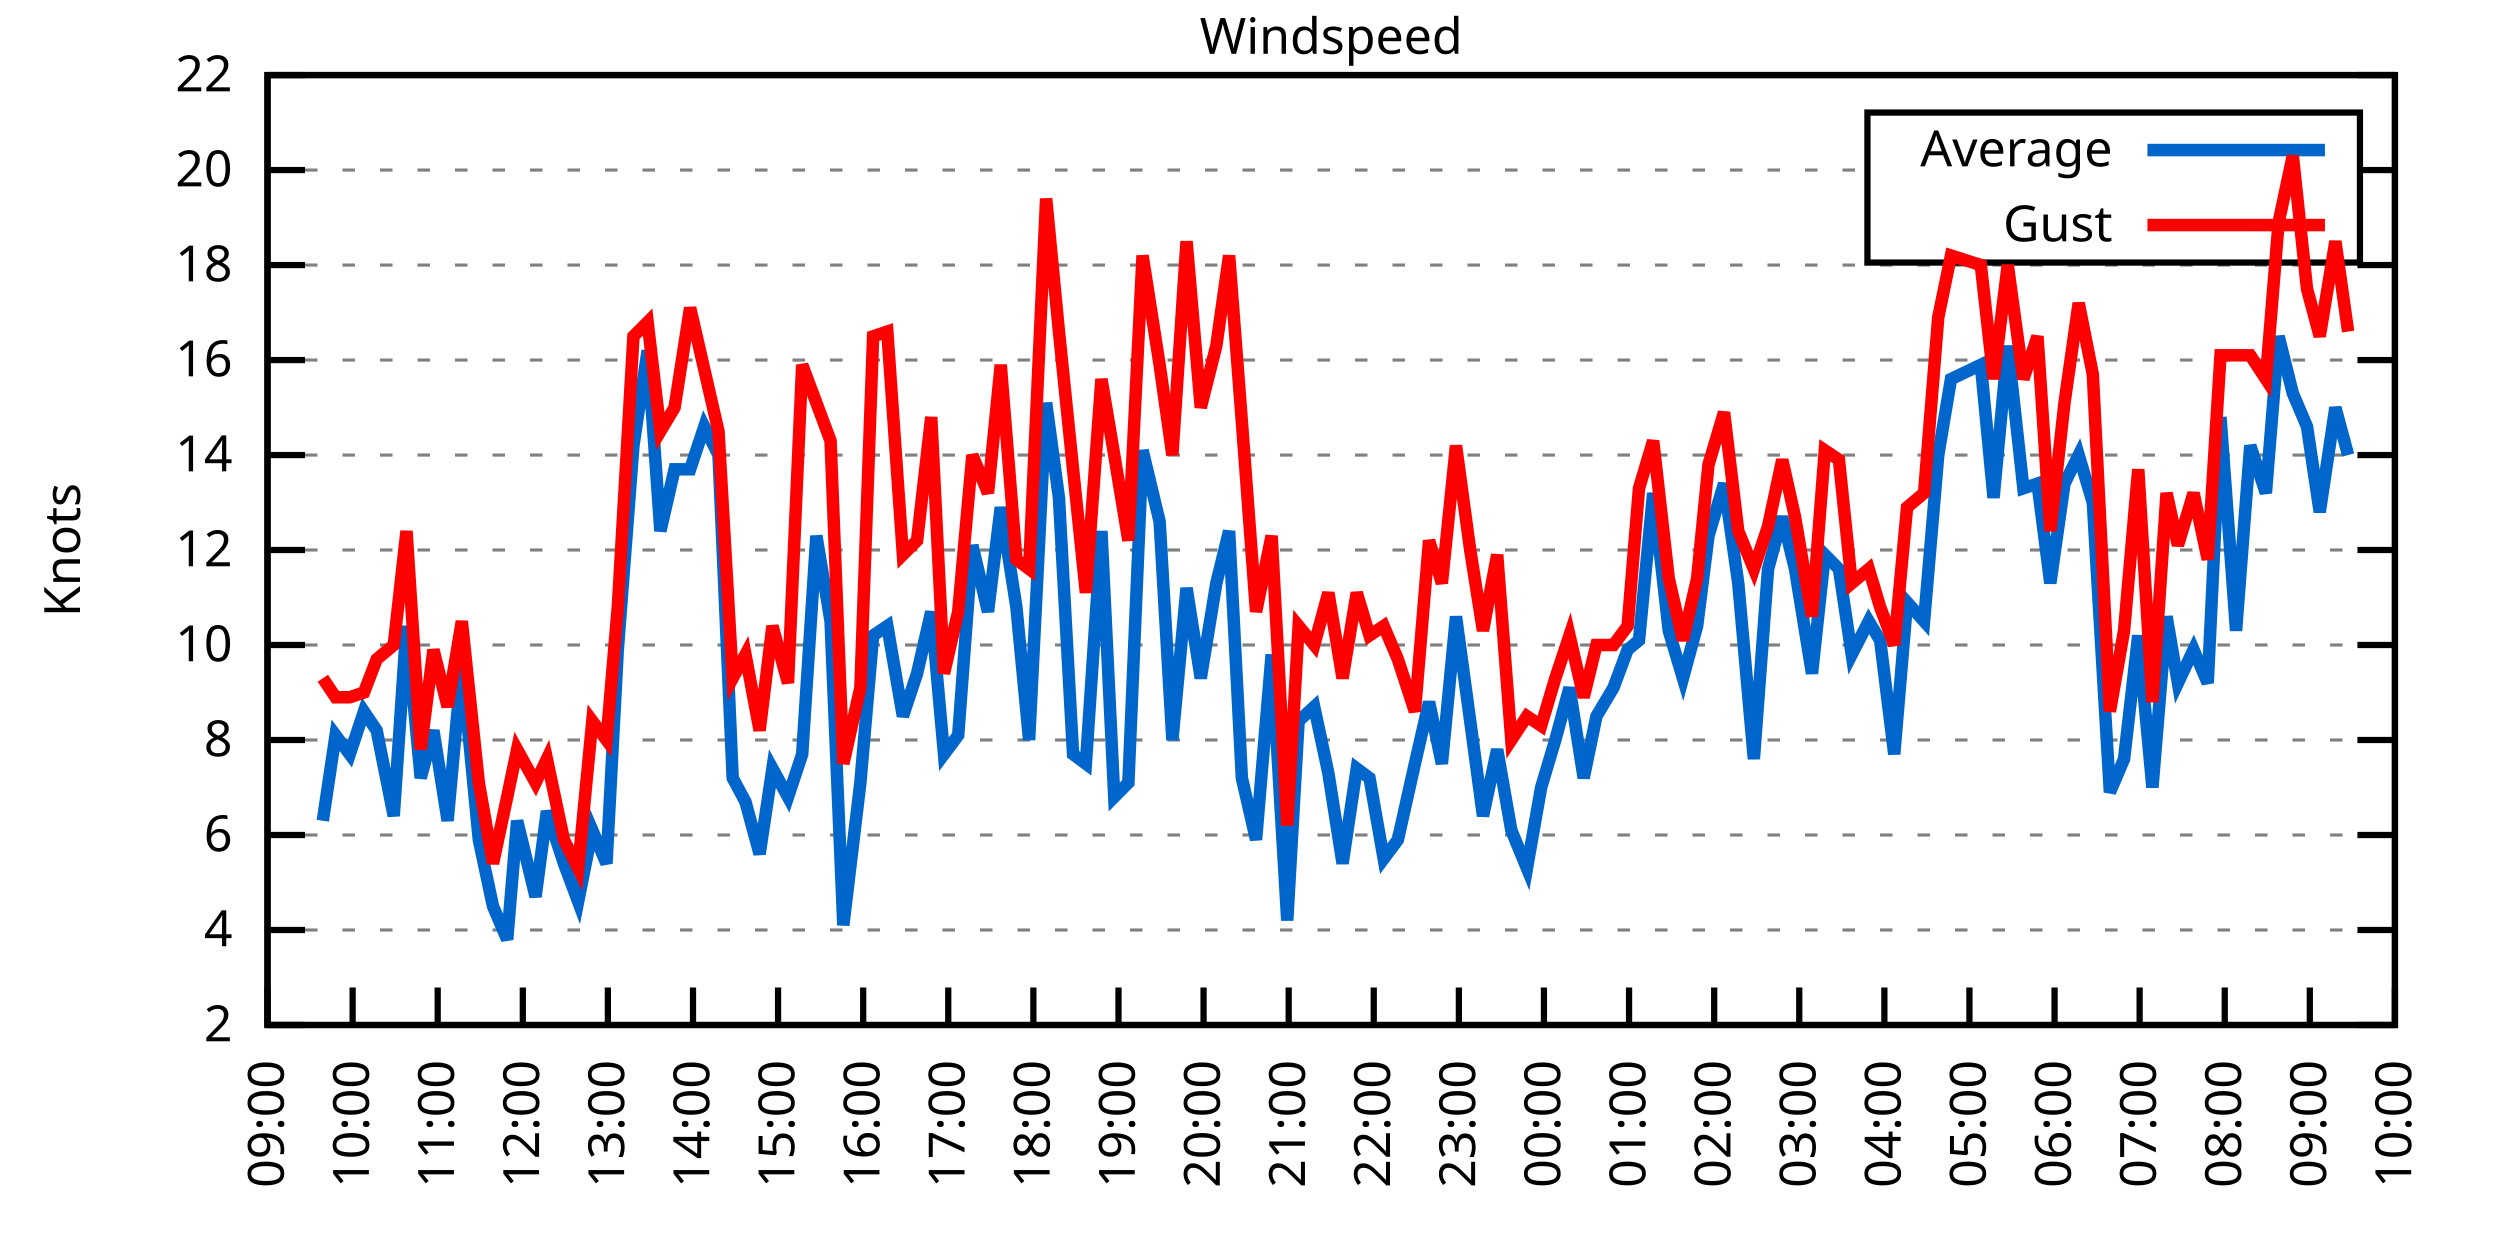
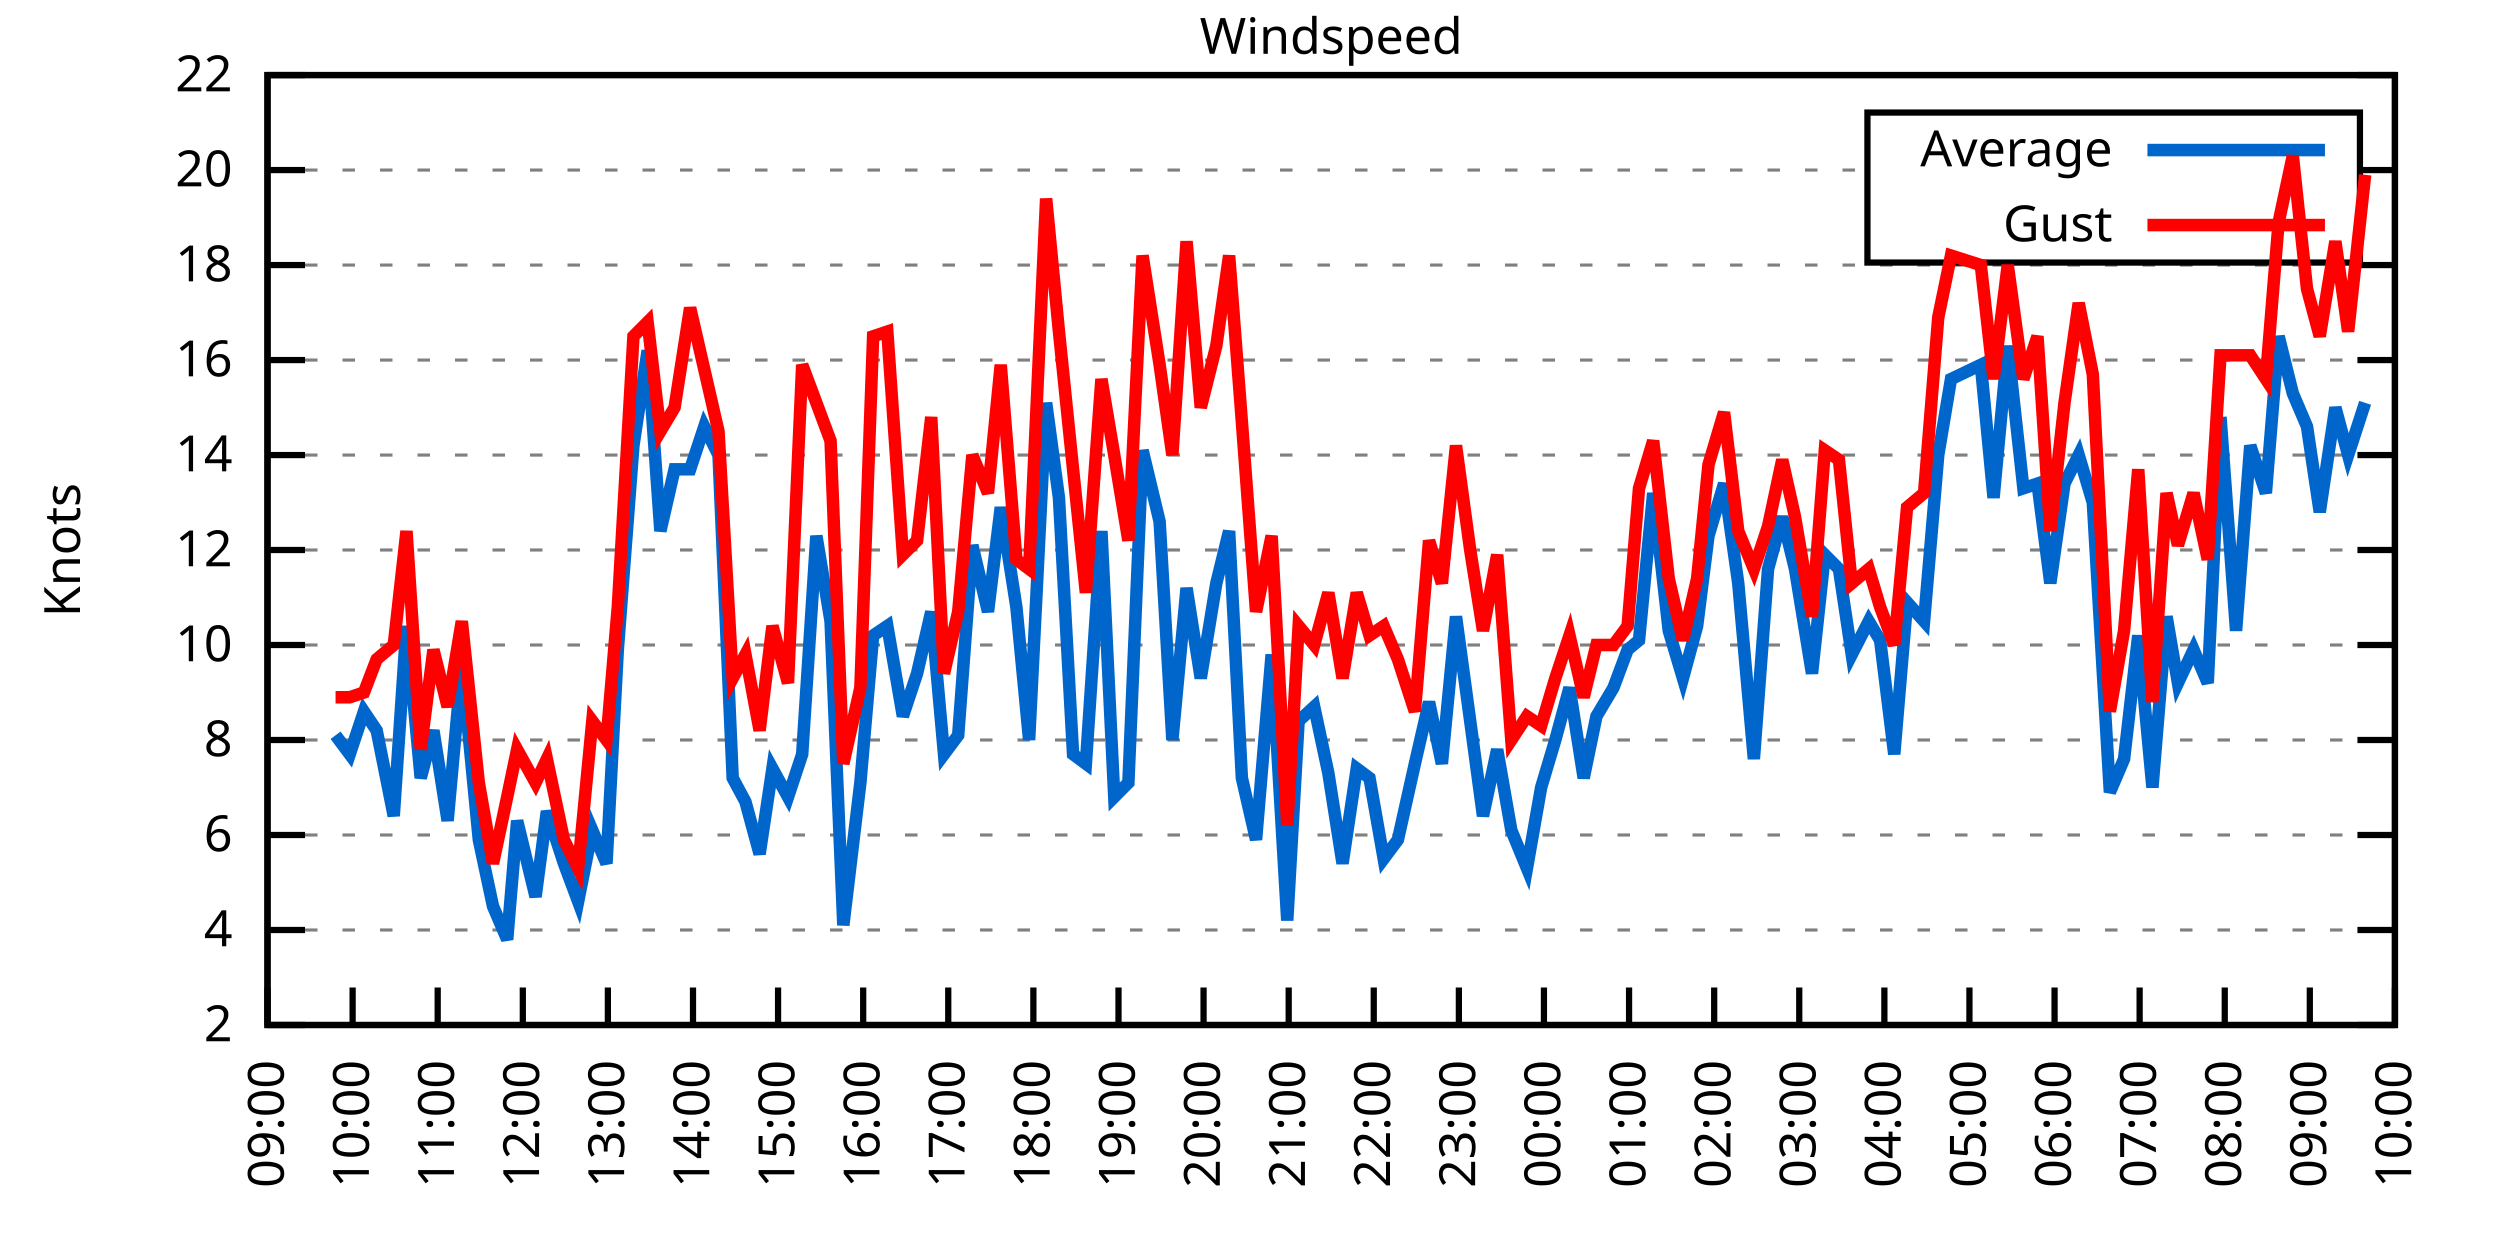
<svg xmlns="http://www.w3.org/2000/svg" xmlns:xlink="http://www.w3.org/1999/xlink" width="400" height="200" viewBox="0 0 400 200">
  <g id="gnuplot_canvas">
    <rect x="0" y="0" width="400" height="200" fill="none" />
    <defs>
      <circle id="gpDot" r="0.5" stroke-width="0.5" stroke="currentColor" />
      <path id="gpPt0" stroke-width="0.333" stroke="currentColor" d="M-1,0 h2 M0,-1 v2" />
      <path id="gpPt1" stroke-width="0.333" stroke="currentColor" d="M-1,-1 L1,1 M1,-1 L-1,1" />
      <path id="gpPt2" stroke-width="0.333" stroke="currentColor" d="M-1,0 L1,0 M0,-1 L0,1 M-1,-1 L1,1 M-1,1 L1,-1" />
      <rect id="gpPt3" stroke-width="0.333" stroke="currentColor" x="-1" y="-1" width="2" height="2" />
      <rect id="gpPt4" stroke-width="0.333" stroke="currentColor" fill="currentColor" x="-1" y="-1" width="2" height="2" />
      <circle id="gpPt5" stroke-width="0.333" stroke="currentColor" cx="0" cy="0" r="1" />
      <use xlink:href="#gpPt5" id="gpPt6" fill="currentColor" stroke="none" />
      <path id="gpPt7" stroke-width="0.333" stroke="currentColor" d="M0,-1.33 L-1.33,0.67 L1.33,0.67 z" />
      <use xlink:href="#gpPt7" id="gpPt8" fill="currentColor" stroke="none" />
      <use xlink:href="#gpPt7" id="gpPt9" stroke="currentColor" transform="rotate(180)" />
      <use xlink:href="#gpPt9" id="gpPt10" fill="currentColor" stroke="none" />
      <use xlink:href="#gpPt3" id="gpPt11" stroke="currentColor" transform="rotate(45)" />
      <use xlink:href="#gpPt11" id="gpPt12" fill="currentColor" stroke="none" />
      <path id="gpPt13" stroke-width="0.333" stroke="currentColor" d="M0,1.330 L1.265,0.411 L0.782,-1.067 L-0.782,-1.076 L-1.265,0.411 z" />
      <use xlink:href="#gpPt13" id="gpPt14" fill="currentColor" stroke="none" />
      <filter id="textbox" filterUnits="objectBoundingBox" x="0" y="0" height="1" width="1">
        <feFlood flood-color="white" flood-opacity="1" result="bgnd" />
        <feComposite in="SourceGraphic" in2="bgnd" operator="atop" />
      </filter>
      <filter id="greybox" filterUnits="objectBoundingBox" x="0" y="0" height="1" width="1">
        <feFlood flood-color="lightgrey" flood-opacity="1" result="grey" />
        <feComposite in="SourceGraphic" in2="grey" operator="atop" />
      </filter>
    </defs>
    <g fill="none" color="white" stroke="currentColor" stroke-width="1.00" stroke-linecap="butt" stroke-linejoin="miter">
</g>
    <g fill="none" color="black" stroke="currentColor" stroke-width="1.00" stroke-linecap="butt" stroke-linejoin="miter">
      <g stroke="none" shape-rendering="crispEdges">
        <polygon fill="rgb(255, 255, 255)" points="42.80,164.00 383.18,164.00 383.18,12.02 42.80,12.02 " />
      </g>
    </g>
    <g fill="none" color="black" stroke="currentColor" stroke-width="1.00" stroke-linecap="butt" stroke-linejoin="miter">
</g>
    <g fill="none" color="black" stroke="black" stroke-width="0.50" stroke-linecap="butt" stroke-linejoin="miter">
</g>
    <g fill="none" color="gray" stroke="currentColor" stroke-width="0.50" stroke-linecap="butt" stroke-linejoin="miter">
      <path stroke="gray" stroke-dasharray="2,4" class="gridline" d="M42.80,164.00 L383.19,164.00  " />
    </g>
    <g fill="none" color="gray" stroke="gray" stroke-width="1.00" stroke-linecap="butt" stroke-linejoin="miter">
</g>
    <g fill="none" color="black" stroke="currentColor" stroke-width="1.00" stroke-linecap="butt" stroke-linejoin="miter">
      <path stroke="black" d="M42.80,164.00 L48.80,164.00 M383.19,164.00 L377.19,164.00  " />
      <g transform="translate(37.20,166.60)" stroke="none" fill="black" font-family="Sans" font-size="8.00" text-anchor="end">
        <text>
          <tspan font-family="Sans"> 2</tspan>
        </text>
      </g>
    </g>
    <g fill="none" color="black" stroke="currentColor" stroke-width="1.00" stroke-linecap="butt" stroke-linejoin="miter">
</g>
    <g fill="none" color="black" stroke="black" stroke-width="0.50" stroke-linecap="butt" stroke-linejoin="miter">
</g>
    <g fill="none" color="gray" stroke="currentColor" stroke-width="0.50" stroke-linecap="butt" stroke-linejoin="miter">
      <path stroke="gray" stroke-dasharray="2,4" class="gridline" d="M42.80,148.80 L383.19,148.80  " />
    </g>
    <g fill="none" color="gray" stroke="gray" stroke-width="1.00" stroke-linecap="butt" stroke-linejoin="miter">
</g>
    <g fill="none" color="black" stroke="currentColor" stroke-width="1.00" stroke-linecap="butt" stroke-linejoin="miter">
      <path stroke="black" d="M42.80,148.80 L48.80,148.80 M383.19,148.80 L377.19,148.80  " />
      <g transform="translate(37.20,151.40)" stroke="none" fill="black" font-family="Sans" font-size="8.00" text-anchor="end">
        <text>
          <tspan font-family="Sans"> 4</tspan>
        </text>
      </g>
    </g>
    <g fill="none" color="black" stroke="currentColor" stroke-width="1.00" stroke-linecap="butt" stroke-linejoin="miter">
</g>
    <g fill="none" color="black" stroke="black" stroke-width="0.50" stroke-linecap="butt" stroke-linejoin="miter">
</g>
    <g fill="none" color="gray" stroke="currentColor" stroke-width="0.50" stroke-linecap="butt" stroke-linejoin="miter">
      <path stroke="gray" stroke-dasharray="2,4" class="gridline" d="M42.80,133.60 L383.19,133.60  " />
    </g>
    <g fill="none" color="gray" stroke="gray" stroke-width="1.00" stroke-linecap="butt" stroke-linejoin="miter">
</g>
    <g fill="none" color="black" stroke="currentColor" stroke-width="1.00" stroke-linecap="butt" stroke-linejoin="miter">
      <path stroke="black" d="M42.80,133.60 L48.80,133.60 M383.19,133.60 L377.19,133.60  " />
      <g transform="translate(37.20,136.20)" stroke="none" fill="black" font-family="Sans" font-size="8.00" text-anchor="end">
        <text>
          <tspan font-family="Sans"> 6</tspan>
        </text>
      </g>
    </g>
    <g fill="none" color="black" stroke="currentColor" stroke-width="1.00" stroke-linecap="butt" stroke-linejoin="miter">
</g>
    <g fill="none" color="black" stroke="black" stroke-width="0.50" stroke-linecap="butt" stroke-linejoin="miter">
</g>
    <g fill="none" color="gray" stroke="currentColor" stroke-width="0.50" stroke-linecap="butt" stroke-linejoin="miter">
      <path stroke="gray" stroke-dasharray="2,4" class="gridline" d="M42.80,118.40 L383.19,118.40  " />
    </g>
    <g fill="none" color="gray" stroke="gray" stroke-width="1.00" stroke-linecap="butt" stroke-linejoin="miter">
</g>
    <g fill="none" color="black" stroke="currentColor" stroke-width="1.00" stroke-linecap="butt" stroke-linejoin="miter">
      <path stroke="black" d="M42.80,118.40 L48.80,118.40 M383.19,118.40 L377.19,118.40  " />
      <g transform="translate(37.20,121.00)" stroke="none" fill="black" font-family="Sans" font-size="8.00" text-anchor="end">
        <text>
          <tspan font-family="Sans"> 8</tspan>
        </text>
      </g>
    </g>
    <g fill="none" color="black" stroke="currentColor" stroke-width="1.00" stroke-linecap="butt" stroke-linejoin="miter">
</g>
    <g fill="none" color="black" stroke="black" stroke-width="0.50" stroke-linecap="butt" stroke-linejoin="miter">
</g>
    <g fill="none" color="gray" stroke="currentColor" stroke-width="0.50" stroke-linecap="butt" stroke-linejoin="miter">
      <path stroke="gray" stroke-dasharray="2,4" class="gridline" d="M42.80,103.20 L383.19,103.20  " />
    </g>
    <g fill="none" color="gray" stroke="gray" stroke-width="1.00" stroke-linecap="butt" stroke-linejoin="miter">
</g>
    <g fill="none" color="black" stroke="currentColor" stroke-width="1.00" stroke-linecap="butt" stroke-linejoin="miter">
      <path stroke="black" d="M42.80,103.20 L48.80,103.20 M383.19,103.20 L377.19,103.20  " />
      <g transform="translate(37.20,105.80)" stroke="none" fill="black" font-family="Sans" font-size="8.00" text-anchor="end">
        <text>
          <tspan font-family="Sans"> 10</tspan>
        </text>
      </g>
    </g>
    <g fill="none" color="black" stroke="currentColor" stroke-width="1.00" stroke-linecap="butt" stroke-linejoin="miter">
</g>
    <g fill="none" color="black" stroke="black" stroke-width="0.50" stroke-linecap="butt" stroke-linejoin="miter">
</g>
    <g fill="none" color="gray" stroke="currentColor" stroke-width="0.50" stroke-linecap="butt" stroke-linejoin="miter">
      <path stroke="gray" stroke-dasharray="2,4" class="gridline" d="M42.80,88.00 L383.19,88.00  " />
    </g>
    <g fill="none" color="gray" stroke="gray" stroke-width="1.00" stroke-linecap="butt" stroke-linejoin="miter">
</g>
    <g fill="none" color="black" stroke="currentColor" stroke-width="1.00" stroke-linecap="butt" stroke-linejoin="miter">
      <path stroke="black" d="M42.80,88.00 L48.80,88.00 M383.19,88.00 L377.19,88.00  " />
      <g transform="translate(37.20,90.60)" stroke="none" fill="black" font-family="Sans" font-size="8.00" text-anchor="end">
        <text>
          <tspan font-family="Sans"> 12</tspan>
        </text>
      </g>
    </g>
    <g fill="none" color="black" stroke="currentColor" stroke-width="1.00" stroke-linecap="butt" stroke-linejoin="miter">
</g>
    <g fill="none" color="black" stroke="black" stroke-width="0.50" stroke-linecap="butt" stroke-linejoin="miter">
</g>
    <g fill="none" color="gray" stroke="currentColor" stroke-width="0.50" stroke-linecap="butt" stroke-linejoin="miter">
      <path stroke="gray" stroke-dasharray="2,4" class="gridline" d="M42.80,72.81 L383.19,72.81  " />
    </g>
    <g fill="none" color="gray" stroke="gray" stroke-width="1.00" stroke-linecap="butt" stroke-linejoin="miter">
</g>
    <g fill="none" color="black" stroke="currentColor" stroke-width="1.00" stroke-linecap="butt" stroke-linejoin="miter">
      <path stroke="black" d="M42.80,72.81 L48.80,72.81 M383.19,72.81 L377.19,72.81  " />
      <g transform="translate(37.20,75.41)" stroke="none" fill="black" font-family="Sans" font-size="8.00" text-anchor="end">
        <text>
          <tspan font-family="Sans"> 14</tspan>
        </text>
      </g>
    </g>
    <g fill="none" color="black" stroke="currentColor" stroke-width="1.00" stroke-linecap="butt" stroke-linejoin="miter">
</g>
    <g fill="none" color="black" stroke="black" stroke-width="0.50" stroke-linecap="butt" stroke-linejoin="miter">
</g>
    <g fill="none" color="gray" stroke="currentColor" stroke-width="0.50" stroke-linecap="butt" stroke-linejoin="miter">
      <path stroke="gray" stroke-dasharray="2,4" class="gridline" d="M42.80,57.61 L383.19,57.61  " />
    </g>
    <g fill="none" color="gray" stroke="gray" stroke-width="1.00" stroke-linecap="butt" stroke-linejoin="miter">
</g>
    <g fill="none" color="black" stroke="currentColor" stroke-width="1.00" stroke-linecap="butt" stroke-linejoin="miter">
      <path stroke="black" d="M42.80,57.61 L48.80,57.61 M383.19,57.61 L377.19,57.61  " />
      <g transform="translate(37.20,60.21)" stroke="none" fill="black" font-family="Sans" font-size="8.00" text-anchor="end">
        <text>
          <tspan font-family="Sans"> 16</tspan>
        </text>
      </g>
    </g>
    <g fill="none" color="black" stroke="currentColor" stroke-width="1.00" stroke-linecap="butt" stroke-linejoin="miter">
</g>
    <g fill="none" color="black" stroke="black" stroke-width="0.50" stroke-linecap="butt" stroke-linejoin="miter">
</g>
    <g fill="none" color="gray" stroke="currentColor" stroke-width="0.50" stroke-linecap="butt" stroke-linejoin="miter">
      <path stroke="gray" stroke-dasharray="2,4" class="gridline" d="M42.80,42.41 L383.19,42.41  " />
    </g>
    <g fill="none" color="gray" stroke="gray" stroke-width="1.00" stroke-linecap="butt" stroke-linejoin="miter">
</g>
    <g fill="none" color="black" stroke="currentColor" stroke-width="1.00" stroke-linecap="butt" stroke-linejoin="miter">
      <path stroke="black" d="M42.80,42.41 L48.80,42.41 M383.19,42.41 L377.19,42.41  " />
      <g transform="translate(37.20,45.01)" stroke="none" fill="black" font-family="Sans" font-size="8.00" text-anchor="end">
        <text>
          <tspan font-family="Sans"> 18</tspan>
        </text>
      </g>
    </g>
    <g fill="none" color="black" stroke="currentColor" stroke-width="1.00" stroke-linecap="butt" stroke-linejoin="miter">
</g>
    <g fill="none" color="black" stroke="black" stroke-width="0.50" stroke-linecap="butt" stroke-linejoin="miter">
</g>
    <g fill="none" color="gray" stroke="currentColor" stroke-width="0.50" stroke-linecap="butt" stroke-linejoin="miter">
      <path stroke="gray" stroke-dasharray="2,4" class="gridline" d="M42.80,27.21 L298.79,27.21 M377.59,27.21 L383.19,27.21  " />
    </g>
    <g fill="none" color="gray" stroke="gray" stroke-width="1.00" stroke-linecap="butt" stroke-linejoin="miter">
</g>
    <g fill="none" color="black" stroke="currentColor" stroke-width="1.00" stroke-linecap="butt" stroke-linejoin="miter">
      <path stroke="black" d="M42.80,27.21 L48.80,27.21 M383.19,27.21 L377.19,27.21  " />
      <g transform="translate(37.20,29.81)" stroke="none" fill="black" font-family="Sans" font-size="8.00" text-anchor="end">
        <text>
          <tspan font-family="Sans"> 20</tspan>
        </text>
      </g>
    </g>
    <g fill="none" color="black" stroke="currentColor" stroke-width="1.00" stroke-linecap="butt" stroke-linejoin="miter">
</g>
    <g fill="none" color="black" stroke="black" stroke-width="0.50" stroke-linecap="butt" stroke-linejoin="miter">
</g>
    <g fill="none" color="gray" stroke="currentColor" stroke-width="0.50" stroke-linecap="butt" stroke-linejoin="miter">
      <path stroke="gray" stroke-dasharray="2,4" class="gridline" d="M42.80,12.01 L383.19,12.01  " />
    </g>
    <g fill="none" color="gray" stroke="gray" stroke-width="1.00" stroke-linecap="butt" stroke-linejoin="miter">
</g>
    <g fill="none" color="black" stroke="currentColor" stroke-width="1.00" stroke-linecap="butt" stroke-linejoin="miter">
      <path stroke="black" d="M42.80,12.01 L48.80,12.01 M383.19,12.01 L377.19,12.01  " />
      <g transform="translate(37.20,14.61)" stroke="none" fill="black" font-family="Sans" font-size="8.00" text-anchor="end">
        <text>
          <tspan font-family="Sans"> 22</tspan>
        </text>
      </g>
    </g>
    <g fill="none" color="black" stroke="currentColor" stroke-width="1.00" stroke-linecap="butt" stroke-linejoin="miter">
      <path stroke="black" d="M42.80,164.00 L42.80,158.00  " />
      <g transform="translate(45.40,169.60) rotate(270.00)" stroke="none" fill="black" font-family="Sans" font-size="8.00" text-anchor="end">
        <text>
          <tspan font-family="Sans">09:00</tspan>
        </text>
      </g>
    </g>
    <g fill="none" color="black" stroke="currentColor" stroke-width="1.00" stroke-linecap="butt" stroke-linejoin="miter">
      <path stroke="black" d="M56.42,164.00 L56.42,158.00  " />
      <g transform="translate(59.02,169.60) rotate(270.00)" stroke="none" fill="black" font-family="Sans" font-size="8.00" text-anchor="end">
        <text>
          <tspan font-family="Sans">10:00</tspan>
        </text>
      </g>
    </g>
    <g fill="none" color="black" stroke="currentColor" stroke-width="1.00" stroke-linecap="butt" stroke-linejoin="miter">
      <path stroke="black" d="M70.03,164.00 L70.03,158.00  " />
      <g transform="translate(72.63,169.60) rotate(270.00)" stroke="none" fill="black" font-family="Sans" font-size="8.00" text-anchor="end">
        <text>
          <tspan font-family="Sans">11:00</tspan>
        </text>
      </g>
    </g>
    <g fill="none" color="black" stroke="currentColor" stroke-width="1.00" stroke-linecap="butt" stroke-linejoin="miter">
      <path stroke="black" d="M83.65,164.00 L83.65,158.00  " />
      <g transform="translate(86.25,169.60) rotate(270.00)" stroke="none" fill="black" font-family="Sans" font-size="8.00" text-anchor="end">
        <text>
          <tspan font-family="Sans">12:00</tspan>
        </text>
      </g>
    </g>
    <g fill="none" color="black" stroke="currentColor" stroke-width="1.00" stroke-linecap="butt" stroke-linejoin="miter">
      <path stroke="black" d="M97.26,164.00 L97.26,158.00  " />
      <g transform="translate(99.86,169.60) rotate(270.00)" stroke="none" fill="black" font-family="Sans" font-size="8.00" text-anchor="end">
        <text>
          <tspan font-family="Sans">13:00</tspan>
        </text>
      </g>
    </g>
    <g fill="none" color="black" stroke="currentColor" stroke-width="1.00" stroke-linecap="butt" stroke-linejoin="miter">
      <path stroke="black" d="M110.88,164.00 L110.88,158.00  " />
      <g transform="translate(113.48,169.60) rotate(270.00)" stroke="none" fill="black" font-family="Sans" font-size="8.00" text-anchor="end">
        <text>
          <tspan font-family="Sans">14:00</tspan>
        </text>
      </g>
    </g>
    <g fill="none" color="black" stroke="currentColor" stroke-width="1.00" stroke-linecap="butt" stroke-linejoin="miter">
      <path stroke="black" d="M124.49,164.00 L124.49,158.00  " />
      <g transform="translate(127.09,169.60) rotate(270.00)" stroke="none" fill="black" font-family="Sans" font-size="8.00" text-anchor="end">
        <text>
          <tspan font-family="Sans">15:00</tspan>
        </text>
      </g>
    </g>
    <g fill="none" color="black" stroke="currentColor" stroke-width="1.00" stroke-linecap="butt" stroke-linejoin="miter">
      <path stroke="black" d="M138.11,164.00 L138.11,158.00  " />
      <g transform="translate(140.71,169.60) rotate(270.00)" stroke="none" fill="black" font-family="Sans" font-size="8.00" text-anchor="end">
        <text>
          <tspan font-family="Sans">16:00</tspan>
        </text>
      </g>
    </g>
    <g fill="none" color="black" stroke="currentColor" stroke-width="1.00" stroke-linecap="butt" stroke-linejoin="miter">
      <path stroke="black" d="M151.72,164.00 L151.72,158.00  " />
      <g transform="translate(154.32,169.60) rotate(270.00)" stroke="none" fill="black" font-family="Sans" font-size="8.00" text-anchor="end">
        <text>
          <tspan font-family="Sans">17:00</tspan>
        </text>
      </g>
    </g>
    <g fill="none" color="black" stroke="currentColor" stroke-width="1.00" stroke-linecap="butt" stroke-linejoin="miter">
      <path stroke="black" d="M165.34,164.00 L165.34,158.00  " />
      <g transform="translate(167.94,169.60) rotate(270.00)" stroke="none" fill="black" font-family="Sans" font-size="8.00" text-anchor="end">
        <text>
          <tspan font-family="Sans">18:00</tspan>
        </text>
      </g>
    </g>
    <g fill="none" color="black" stroke="currentColor" stroke-width="1.00" stroke-linecap="butt" stroke-linejoin="miter">
      <path stroke="black" d="M178.96,164.00 L178.96,158.00  " />
      <g transform="translate(181.56,169.60) rotate(270.00)" stroke="none" fill="black" font-family="Sans" font-size="8.00" text-anchor="end">
        <text>
          <tspan font-family="Sans">19:00</tspan>
        </text>
      </g>
    </g>
    <g fill="none" color="black" stroke="currentColor" stroke-width="1.00" stroke-linecap="butt" stroke-linejoin="miter">
      <path stroke="black" d="M192.57,164.00 L192.57,158.00  " />
      <g transform="translate(195.17,169.60) rotate(270.00)" stroke="none" fill="black" font-family="Sans" font-size="8.00" text-anchor="end">
        <text>
          <tspan font-family="Sans">20:00</tspan>
        </text>
      </g>
    </g>
    <g fill="none" color="black" stroke="currentColor" stroke-width="1.00" stroke-linecap="butt" stroke-linejoin="miter">
      <path stroke="black" d="M206.19,164.00 L206.19,158.00  " />
      <g transform="translate(208.79,169.60) rotate(270.00)" stroke="none" fill="black" font-family="Sans" font-size="8.00" text-anchor="end">
        <text>
          <tspan font-family="Sans">21:00</tspan>
        </text>
      </g>
    </g>
    <g fill="none" color="black" stroke="currentColor" stroke-width="1.00" stroke-linecap="butt" stroke-linejoin="miter">
      <path stroke="black" d="M219.80,164.00 L219.80,158.00  " />
      <g transform="translate(222.40,169.60) rotate(270.00)" stroke="none" fill="black" font-family="Sans" font-size="8.00" text-anchor="end">
        <text>
          <tspan font-family="Sans">22:00</tspan>
        </text>
      </g>
    </g>
    <g fill="none" color="black" stroke="currentColor" stroke-width="1.00" stroke-linecap="butt" stroke-linejoin="miter">
      <path stroke="black" d="M233.42,164.00 L233.42,158.00  " />
      <g transform="translate(236.02,169.60) rotate(270.00)" stroke="none" fill="black" font-family="Sans" font-size="8.00" text-anchor="end">
        <text>
          <tspan font-family="Sans">23:00</tspan>
        </text>
      </g>
    </g>
    <g fill="none" color="black" stroke="currentColor" stroke-width="1.00" stroke-linecap="butt" stroke-linejoin="miter">
      <path stroke="black" d="M247.03,164.00 L247.03,158.00  " />
      <g transform="translate(249.63,169.60) rotate(270.00)" stroke="none" fill="black" font-family="Sans" font-size="8.00" text-anchor="end">
        <text>
          <tspan font-family="Sans">00:00</tspan>
        </text>
      </g>
    </g>
    <g fill="none" color="black" stroke="currentColor" stroke-width="1.00" stroke-linecap="butt" stroke-linejoin="miter">
      <path stroke="black" d="M260.65,164.00 L260.65,158.00  " />
      <g transform="translate(263.25,169.60) rotate(270.00)" stroke="none" fill="black" font-family="Sans" font-size="8.00" text-anchor="end">
        <text>
          <tspan font-family="Sans">01:00</tspan>
        </text>
      </g>
    </g>
    <g fill="none" color="black" stroke="currentColor" stroke-width="1.00" stroke-linecap="butt" stroke-linejoin="miter">
      <path stroke="black" d="M274.27,164.00 L274.27,158.00  " />
      <g transform="translate(276.87,169.60) rotate(270.00)" stroke="none" fill="black" font-family="Sans" font-size="8.00" text-anchor="end">
        <text>
          <tspan font-family="Sans">02:00</tspan>
        </text>
      </g>
    </g>
    <g fill="none" color="black" stroke="currentColor" stroke-width="1.00" stroke-linecap="butt" stroke-linejoin="miter">
      <path stroke="black" d="M287.88,164.00 L287.88,158.00  " />
      <g transform="translate(290.48,169.60) rotate(270.00)" stroke="none" fill="black" font-family="Sans" font-size="8.00" text-anchor="end">
        <text>
          <tspan font-family="Sans">03:00</tspan>
        </text>
      </g>
    </g>
    <g fill="none" color="black" stroke="currentColor" stroke-width="1.00" stroke-linecap="butt" stroke-linejoin="miter">
      <path stroke="black" d="M301.50,164.00 L301.50,158.00  " />
      <g transform="translate(304.10,169.60) rotate(270.00)" stroke="none" fill="black" font-family="Sans" font-size="8.00" text-anchor="end">
        <text>
          <tspan font-family="Sans">04:00</tspan>
        </text>
      </g>
    </g>
    <g fill="none" color="black" stroke="currentColor" stroke-width="1.00" stroke-linecap="butt" stroke-linejoin="miter">
      <path stroke="black" d="M315.11,164.00 L315.11,158.00  " />
      <g transform="translate(317.71,169.60) rotate(270.00)" stroke="none" fill="black" font-family="Sans" font-size="8.00" text-anchor="end">
        <text>
          <tspan font-family="Sans">05:00</tspan>
        </text>
      </g>
    </g>
    <g fill="none" color="black" stroke="currentColor" stroke-width="1.00" stroke-linecap="butt" stroke-linejoin="miter">
      <path stroke="black" d="M328.73,164.00 L328.73,158.00  " />
      <g transform="translate(331.33,169.60) rotate(270.00)" stroke="none" fill="black" font-family="Sans" font-size="8.00" text-anchor="end">
        <text>
          <tspan font-family="Sans">06:00</tspan>
        </text>
      </g>
    </g>
    <g fill="none" color="black" stroke="currentColor" stroke-width="1.00" stroke-linecap="butt" stroke-linejoin="miter">
      <path stroke="black" d="M342.34,164.00 L342.34,158.00  " />
      <g transform="translate(344.94,169.60) rotate(270.00)" stroke="none" fill="black" font-family="Sans" font-size="8.00" text-anchor="end">
        <text>
          <tspan font-family="Sans">07:00</tspan>
        </text>
      </g>
    </g>
    <g fill="none" color="black" stroke="currentColor" stroke-width="1.00" stroke-linecap="butt" stroke-linejoin="miter">
      <path stroke="black" d="M355.96,164.00 L355.96,158.00  " />
      <g transform="translate(358.56,169.60) rotate(270.00)" stroke="none" fill="black" font-family="Sans" font-size="8.00" text-anchor="end">
        <text>
          <tspan font-family="Sans">08:00</tspan>
        </text>
      </g>
    </g>
    <g fill="none" color="black" stroke="currentColor" stroke-width="1.00" stroke-linecap="butt" stroke-linejoin="miter">
      <path stroke="black" d="M369.57,164.00 L369.57,158.00  " />
      <g transform="translate(372.17,169.60) rotate(270.00)" stroke="none" fill="black" font-family="Sans" font-size="8.00" text-anchor="end">
        <text>
          <tspan font-family="Sans">09:00</tspan>
        </text>
      </g>
    </g>
    <g fill="none" color="black" stroke="currentColor" stroke-width="1.00" stroke-linecap="butt" stroke-linejoin="miter">
      <path stroke="black" d="M383.19,164.00 L383.19,158.00  " />
      <g transform="translate(385.79,169.60) rotate(270.00)" stroke="none" fill="black" font-family="Sans" font-size="8.00" text-anchor="end">
        <text>
          <tspan font-family="Sans">10:00</tspan>
        </text>
      </g>
    </g>
    <g fill="none" color="black" stroke="currentColor" stroke-width="1.00" stroke-linecap="butt" stroke-linejoin="miter">
</g>
    <g fill="none" color="black" stroke="currentColor" stroke-width="1.00" stroke-linecap="butt" stroke-linejoin="miter">
      <path stroke="black" d="M42.80,12.01 L42.80,164.00 L383.19,164.00 L383.19,12.01 L42.80,12.01 Z  " />
    </g>
    <g fill="none" color="black" stroke="currentColor" stroke-width="1.00" stroke-linecap="butt" stroke-linejoin="miter">
</g>
    <g fill="none" color="black" stroke="currentColor" stroke-width="1.00" stroke-linecap="butt" stroke-linejoin="miter">
      <path stroke="black" d="M298.79,42.01 L298.79,18.01 L377.59,18.01 L377.59,42.01 L298.79,42.01 Z  " />
    </g>
    <g id="Windspeed_plot_1">
      <g fill="none" color="white" stroke="black" stroke-width="2.00" stroke-linecap="butt" stroke-linejoin="miter">
</g>
      <g fill="none" color="black" stroke="currentColor" stroke-width="2.00" stroke-linecap="butt" stroke-linejoin="miter">
        <g transform="translate(337.99,26.61)" stroke="none" fill="black" font-family="Sans" font-size="8.00" text-anchor="end">
          <text>
            <tspan font-family="Sans">Average</tspan>
          </text>
        </g>
      </g>
      <g fill="none" color="black" stroke="currentColor" stroke-width="2.00" stroke-linecap="butt" stroke-linejoin="miter">
-         <path stroke="rgb(  0, 102, 204)" d="M343.59,24.01 L371.99,24.01 M51.65,131.32 L53.69,117.64 L55.96,120.68 L58.23,113.84 L60.27,116.88 L63.00,130.56   L65.04,100.16 L67.31,124.48 L69.35,116.88 L71.62,131.32 L73.89,106.24 L76.61,134.36 L78.88,145.00 L81.15,150.32   L82.74,131.32 L85.69,143.48 L87.50,129.80 L90.23,138.16 L92.50,144.24 L94.77,132.84 L97.04,138.16 L98.85,103.96   L101.35,71.29 L103.62,56.09 L105.66,84.97 L107.93,75.09 L110.42,75.09 L112.69,68.25 L114.96,72.81 L117.23,124.48   L119.27,128.28 L121.54,136.64 L123.59,122.96 L126.08,127.52 L128.35,120.68 L130.62,85.73 L132.89,99.40 L134.93,148.04   L137.66,125.24 L139.70,101.68 L141.97,100.16 L144.46,114.60 L146.73,107.76 L149.00,97.88 L151.04,120.68 L153.31,117.64   L155.58,87.25 L158.08,97.88 L160.12,81.17 L162.62,97.12 L164.66,118.40 L167.38,64.45 L169.43,79.65 L171.69,120.68   L173.74,122.20 L176.23,84.97 L178.28,127.52 L180.54,125.24 L182.81,72.05 L185.54,83.45 L187.58,118.40 L189.85,94.08   L192.12,108.52 L194.61,93.32 L196.66,84.97 L198.70,124.48 L200.97,134.36 L203.46,104.72 L205.96,147.28 L207.78,115.36   L210.27,113.08 L212.54,123.72 L214.81,138.16 L217.08,122.96 L219.12,124.48 L221.39,137.40 L223.66,134.36 L226.38,122.20   L228.65,112.32 L230.70,122.20 L232.96,98.64 L235.23,115.36 L237.28,130.56 L239.55,119.92 L241.81,132.84 L244.31,138.92   L246.58,126.00 L248.85,118.40 L251.12,110.04 L253.39,124.48 L255.43,114.60 L258.15,110.04 L260.42,103.96 L262.24,102.44   L264.51,78.89 L267.00,100.92 L269.27,108.52 L271.54,100.16 L273.36,85.73 L275.85,77.37 L278.12,93.32 L280.62,121.44   L282.89,91.04 L285.16,82.69 L287.20,91.04 L289.92,107.76 L291.97,88.76 L294.23,91.04 L296.28,104.72 L299.00,99.40   L300.82,102.44 L303.08,120.68 L305.13,96.36 L307.85,99.40 L310.12,72.81 L312.16,60.65 L316.93,58.37 L318.97,79.65   L321.24,55.33 L323.74,78.13 L326.00,77.37 L328.05,93.32 L330.32,77.37 L332.59,72.81 L334.85,80.41 L337.58,126.76   L339.85,121.44 L342.12,101.68 L344.39,126.00 L346.65,98.64 L348.47,109.28 L350.97,103.96 L353.24,109.28 L355.28,66.73   L357.77,100.92 L360.04,71.29 L362.54,78.89 L364.58,53.81 L366.85,62.93 L369.12,68.25 L371.16,81.93 L373.66,65.21   L375.70,72.81  " />
+         <path stroke="rgb(  0, 102, 204)" d="M343.59,24.01 L371.99,24.01 M53.69,117.64 L55.96,120.68 L58.23,113.84 L60.27,116.88 L63.00,130.56 L65.04,100.16   L67.31,124.48 L69.35,116.88 L71.62,131.32 L73.89,106.24 L76.61,134.36 L78.88,145.00 L81.15,150.32 L82.74,131.32   L85.69,143.48 L87.50,129.80 L90.23,138.16 L92.50,144.24 L94.77,132.84 L97.04,138.16 L98.85,103.96 L101.35,71.29   L103.62,56.09 L105.66,84.97 L107.93,75.09 L110.42,75.09 L112.69,68.25 L114.96,72.81 L117.23,124.48 L119.27,128.28   L121.54,136.64 L123.59,122.96 L126.08,127.52 L128.35,120.68 L130.62,85.73 L132.89,99.40 L134.93,148.04 L137.66,125.24   L139.70,101.68 L141.97,100.16 L144.46,114.60 L146.73,107.76 L149.00,97.88 L151.04,120.68 L153.31,117.64 L155.58,87.25   L158.08,97.88 L160.12,81.17 L162.62,97.12 L164.66,118.40 L167.38,64.45 L169.43,79.65 L171.69,120.68 L173.74,122.20   L176.23,84.97 L178.28,127.52 L180.54,125.24 L182.81,72.05 L185.54,83.45 L187.58,118.40 L189.85,94.08 L192.12,108.52   L194.61,93.32 L196.66,84.97 L198.70,124.48 L200.97,134.36 L203.46,104.72 L205.96,147.28 L207.78,115.36 L210.27,113.08   L212.54,123.72 L214.81,138.16 L217.08,122.96 L219.12,124.48 L221.39,137.40 L223.66,134.36 L226.38,122.20 L228.65,112.32   L230.70,122.20 L232.96,98.64 L235.23,115.36 L237.28,130.56 L239.55,119.92 L241.81,132.84 L244.31,138.92 L246.58,126.00   L248.85,118.40 L251.12,110.04 L253.39,124.48 L255.43,114.60 L258.15,110.04 L260.42,103.96 L262.24,102.44 L264.51,78.89   L267.00,100.92 L269.27,108.52 L271.54,100.16 L273.36,85.73 L275.85,77.37 L278.12,93.32 L280.62,121.44 L282.89,91.04   L285.16,82.69 L287.20,91.04 L289.92,107.76 L291.97,88.76 L294.23,91.04 L296.28,104.72 L299.00,99.40 L300.82,102.44   L303.08,120.68 L305.13,96.36 L307.85,99.40 L310.12,72.81 L312.16,60.65 L316.93,58.37 L318.97,79.65 L321.24,55.33   L323.74,78.13 L326.00,77.37 L328.05,93.32 L330.32,77.37 L332.59,72.81 L334.85,80.41 L337.58,126.76 L339.85,121.44   L342.12,101.68 L344.39,126.00 L346.65,98.64 L348.47,109.28 L350.97,103.96 L353.24,109.28 L355.28,66.73 L357.77,100.92   L360.04,71.29 L362.54,78.89 L364.58,53.81 L366.85,62.93 L369.12,68.25 L371.16,81.93 L373.66,65.21 L375.70,72.81   L378.42,64.45  " />
      </g>
    </g>
    <g id="Windspeed_plot_2">
      <g fill="none" color="black" stroke="currentColor" stroke-width="2.00" stroke-linecap="butt" stroke-linejoin="miter">
        <g transform="translate(337.99,38.61)" stroke="none" fill="black" font-family="Sans" font-size="8.00" text-anchor="end">
          <text>
            <tspan font-family="Sans">Gust</tspan>
          </text>
        </g>
      </g>
      <g fill="none" color="black" stroke="currentColor" stroke-width="2.00" stroke-linecap="butt" stroke-linejoin="miter">
-         <path stroke="rgb(255,   0,   0)" d="M343.59,36.01 L371.99,36.01 M51.65,108.52 L53.69,111.56 L55.96,111.56 L58.23,110.80 L60.27,105.48 L63.00,103.20   L65.04,84.97 L67.31,119.92 L69.35,103.96 L71.62,113.08 L73.89,99.40 L76.61,125.24 L78.88,138.16 L81.15,127.52   L82.74,119.92 L85.69,125.24 L87.50,121.44 L90.23,134.36 L92.50,138.92 L94.77,115.36 L97.04,118.40 L98.85,97.12   L101.35,53.81 L103.62,51.53 L105.66,69.01 L107.93,65.21 L110.42,49.25 L112.69,59.13 L114.96,69.01 L117.23,108.52   L119.27,104.72 L121.54,116.88 L123.59,100.16 L126.08,109.28 L128.35,58.37 L130.62,64.45 L132.89,70.53 L134.93,122.20   L137.66,110.04 L139.70,53.81 L141.97,53.05 L144.46,88.76 L146.73,86.49 L149.00,66.73 L151.04,107.76 L153.31,97.88   L155.58,72.81 L158.08,78.89 L160.12,58.37 L162.62,89.52 L164.66,91.04 L167.38,31.77 L169.43,53.05 L171.69,75.09   L173.74,94.84 L176.23,60.65 L178.28,72.81 L180.54,86.49 L182.81,40.89 L185.54,58.37 L187.58,72.81 L189.85,38.61   L192.12,65.21 L194.61,55.33 L196.66,40.89 L198.70,67.49 L200.97,97.88 L203.46,85.73 L205.96,132.08 L207.78,100.16   L210.27,103.20 L212.54,94.84 L214.81,108.52 L217.08,94.84 L219.12,101.68 L221.39,100.16 L223.66,105.48 L226.38,113.84   L228.65,86.49 L230.70,93.32 L232.96,71.29 L235.23,88.00 L237.28,100.92 L239.55,88.76 L241.81,118.40 L244.31,114.60   L246.58,116.12 L248.85,108.52 L251.12,101.68 L253.39,111.56 L255.43,103.20 L258.15,103.20 L260.42,100.16 L262.24,78.13   L264.51,70.53 L267.00,92.56 L269.27,102.44 L271.54,92.56 L273.36,74.33 L275.85,65.97 L278.12,84.97 L280.62,91.04   L282.89,84.21 L285.16,73.57 L287.20,82.69 L289.92,98.64 L291.97,72.05 L294.23,73.57 L296.28,93.32 L299.00,91.04   L300.82,97.12 L303.08,103.20 L305.13,81.17 L307.85,78.89 L310.12,50.77 L312.16,40.89 L316.93,42.41 L318.97,60.65   L321.24,42.41 L323.74,60.65 L326.00,53.81 L328.05,84.97 L330.32,64.45 L332.59,48.49 L334.85,59.89 L337.58,113.84   L339.85,100.92 L342.12,75.09 L344.39,112.32 L346.65,78.89 L348.47,87.25 L350.97,78.89 L353.24,89.52 L355.28,56.85   L357.77,56.85 L360.04,56.85 L362.54,60.65 L364.58,35.57 L366.85,24.93 L369.12,46.21 L371.16,53.81 L373.66,38.61   L375.70,53.05  " />
+         <path stroke="rgb(255,   0,   0)" d="M343.59,36.01 L371.99,36.01 M53.69,111.56 L55.96,111.56 L58.23,110.80 L60.27,105.48 L63.00,103.20 L65.04,84.97   L67.31,119.92 L69.35,103.96 L71.62,113.08 L73.89,99.40 L76.61,125.24 L78.88,138.16 L81.15,127.52 L82.74,119.92   L85.69,125.24 L87.50,121.44 L90.23,134.36 L92.50,138.92 L94.77,115.36 L97.04,118.40 L98.85,97.12 L101.35,53.81   L103.62,51.53 L105.66,69.01 L107.93,65.21 L110.42,49.25 L112.69,59.13 L114.96,69.01 L117.23,108.52 L119.27,104.72   L121.54,116.88 L123.59,100.16 L126.08,109.28 L128.35,58.37 L130.62,64.45 L132.89,70.53 L134.93,122.20 L137.66,110.04   L139.70,53.81 L141.97,53.05 L144.46,88.76 L146.73,86.49 L149.00,66.73 L151.04,107.76 L153.31,97.88 L155.58,72.81   L158.08,78.89 L160.12,58.37 L162.62,89.52 L164.66,91.04 L167.38,31.77 L169.43,53.05 L171.69,75.09 L173.74,94.84   L176.23,60.65 L178.28,72.81 L180.54,86.49 L182.81,40.89 L185.54,58.37 L187.58,72.81 L189.85,38.61 L192.12,65.21   L194.61,55.33 L196.66,40.89 L198.70,67.49 L200.97,97.88 L203.46,85.73 L205.96,132.08 L207.78,100.16 L210.27,103.20   L212.54,94.84 L214.81,108.52 L217.08,94.84 L219.12,101.68 L221.39,100.16 L223.66,105.48 L226.38,113.84 L228.65,86.49   L230.70,93.32 L232.96,71.29 L235.23,88.00 L237.28,100.92 L239.55,88.76 L241.81,118.40 L244.31,114.60 L246.58,116.12   L248.85,108.52 L251.12,101.68 L253.39,111.56 L255.43,103.20 L258.15,103.20 L260.42,100.16 L262.24,78.13 L264.51,70.53   L267.00,92.56 L269.27,102.44 L271.54,92.56 L273.36,74.33 L275.85,65.97 L278.12,84.97 L280.62,91.04 L282.89,84.21   L285.16,73.57 L287.20,82.69 L289.92,98.64 L291.97,72.05 L294.23,73.57 L296.28,93.32 L299.00,91.04 L300.82,97.12   L303.08,103.20 L305.13,81.17 L307.85,78.89 L310.12,50.77 L312.16,40.89 L316.93,42.41 L318.97,60.65 L321.24,42.41   L323.74,60.65 L326.00,53.81 L328.05,84.97 L330.32,64.45 L332.59,48.49 L334.85,59.89 L337.58,113.84 L339.85,100.92   L342.12,75.09 L344.39,112.32 L346.65,78.89 L348.47,87.25 L350.97,78.89 L353.24,89.52 L355.28,56.85 L357.77,56.85   L360.04,56.85 L362.54,60.65 L364.58,35.57 L366.85,24.93 L369.12,46.21 L371.16,53.81 L373.66,38.61 L375.70,53.05   L378.42,27.97  " />
      </g>
    </g>
    <g fill="none" color="black" stroke="currentColor" stroke-width="2.00" stroke-linecap="butt" stroke-linejoin="miter">
</g>
    <g fill="none" color="black" stroke="black" stroke-width="1.00" stroke-linecap="butt" stroke-linejoin="miter">
</g>
    <g fill="none" color="black" stroke="currentColor" stroke-width="1.00" stroke-linecap="butt" stroke-linejoin="miter">
      <path stroke="black" d="M42.80,12.01 L42.80,164.00 L383.19,164.00 L383.19,12.01 L42.80,12.01 Z  " />
      <g transform="translate(12.80,88.01) rotate(270.00)" stroke="none" fill="black" font-family="Sans" font-size="8.00" text-anchor="middle">
        <text>
          <tspan font-family="Sans">Knots</tspan>
        </text>
      </g>
    </g>
    <g fill="none" color="black" stroke="currentColor" stroke-width="1.00" stroke-linecap="butt" stroke-linejoin="miter">
</g>
    <g fill="none" color="black" stroke="currentColor" stroke-width="1.00" stroke-linecap="butt" stroke-linejoin="miter">
      <g transform="translate(212.99,8.61)" stroke="none" fill="black" font-family="Sans" font-size="8.00" text-anchor="middle">
        <text>
          <tspan font-family="Sans">Windspeed</tspan>
        </text>
      </g>
    </g>
    <g fill="none" color="black" stroke="currentColor" stroke-width="1.00" stroke-linecap="butt" stroke-linejoin="miter">
</g>
  </g>
</svg>
